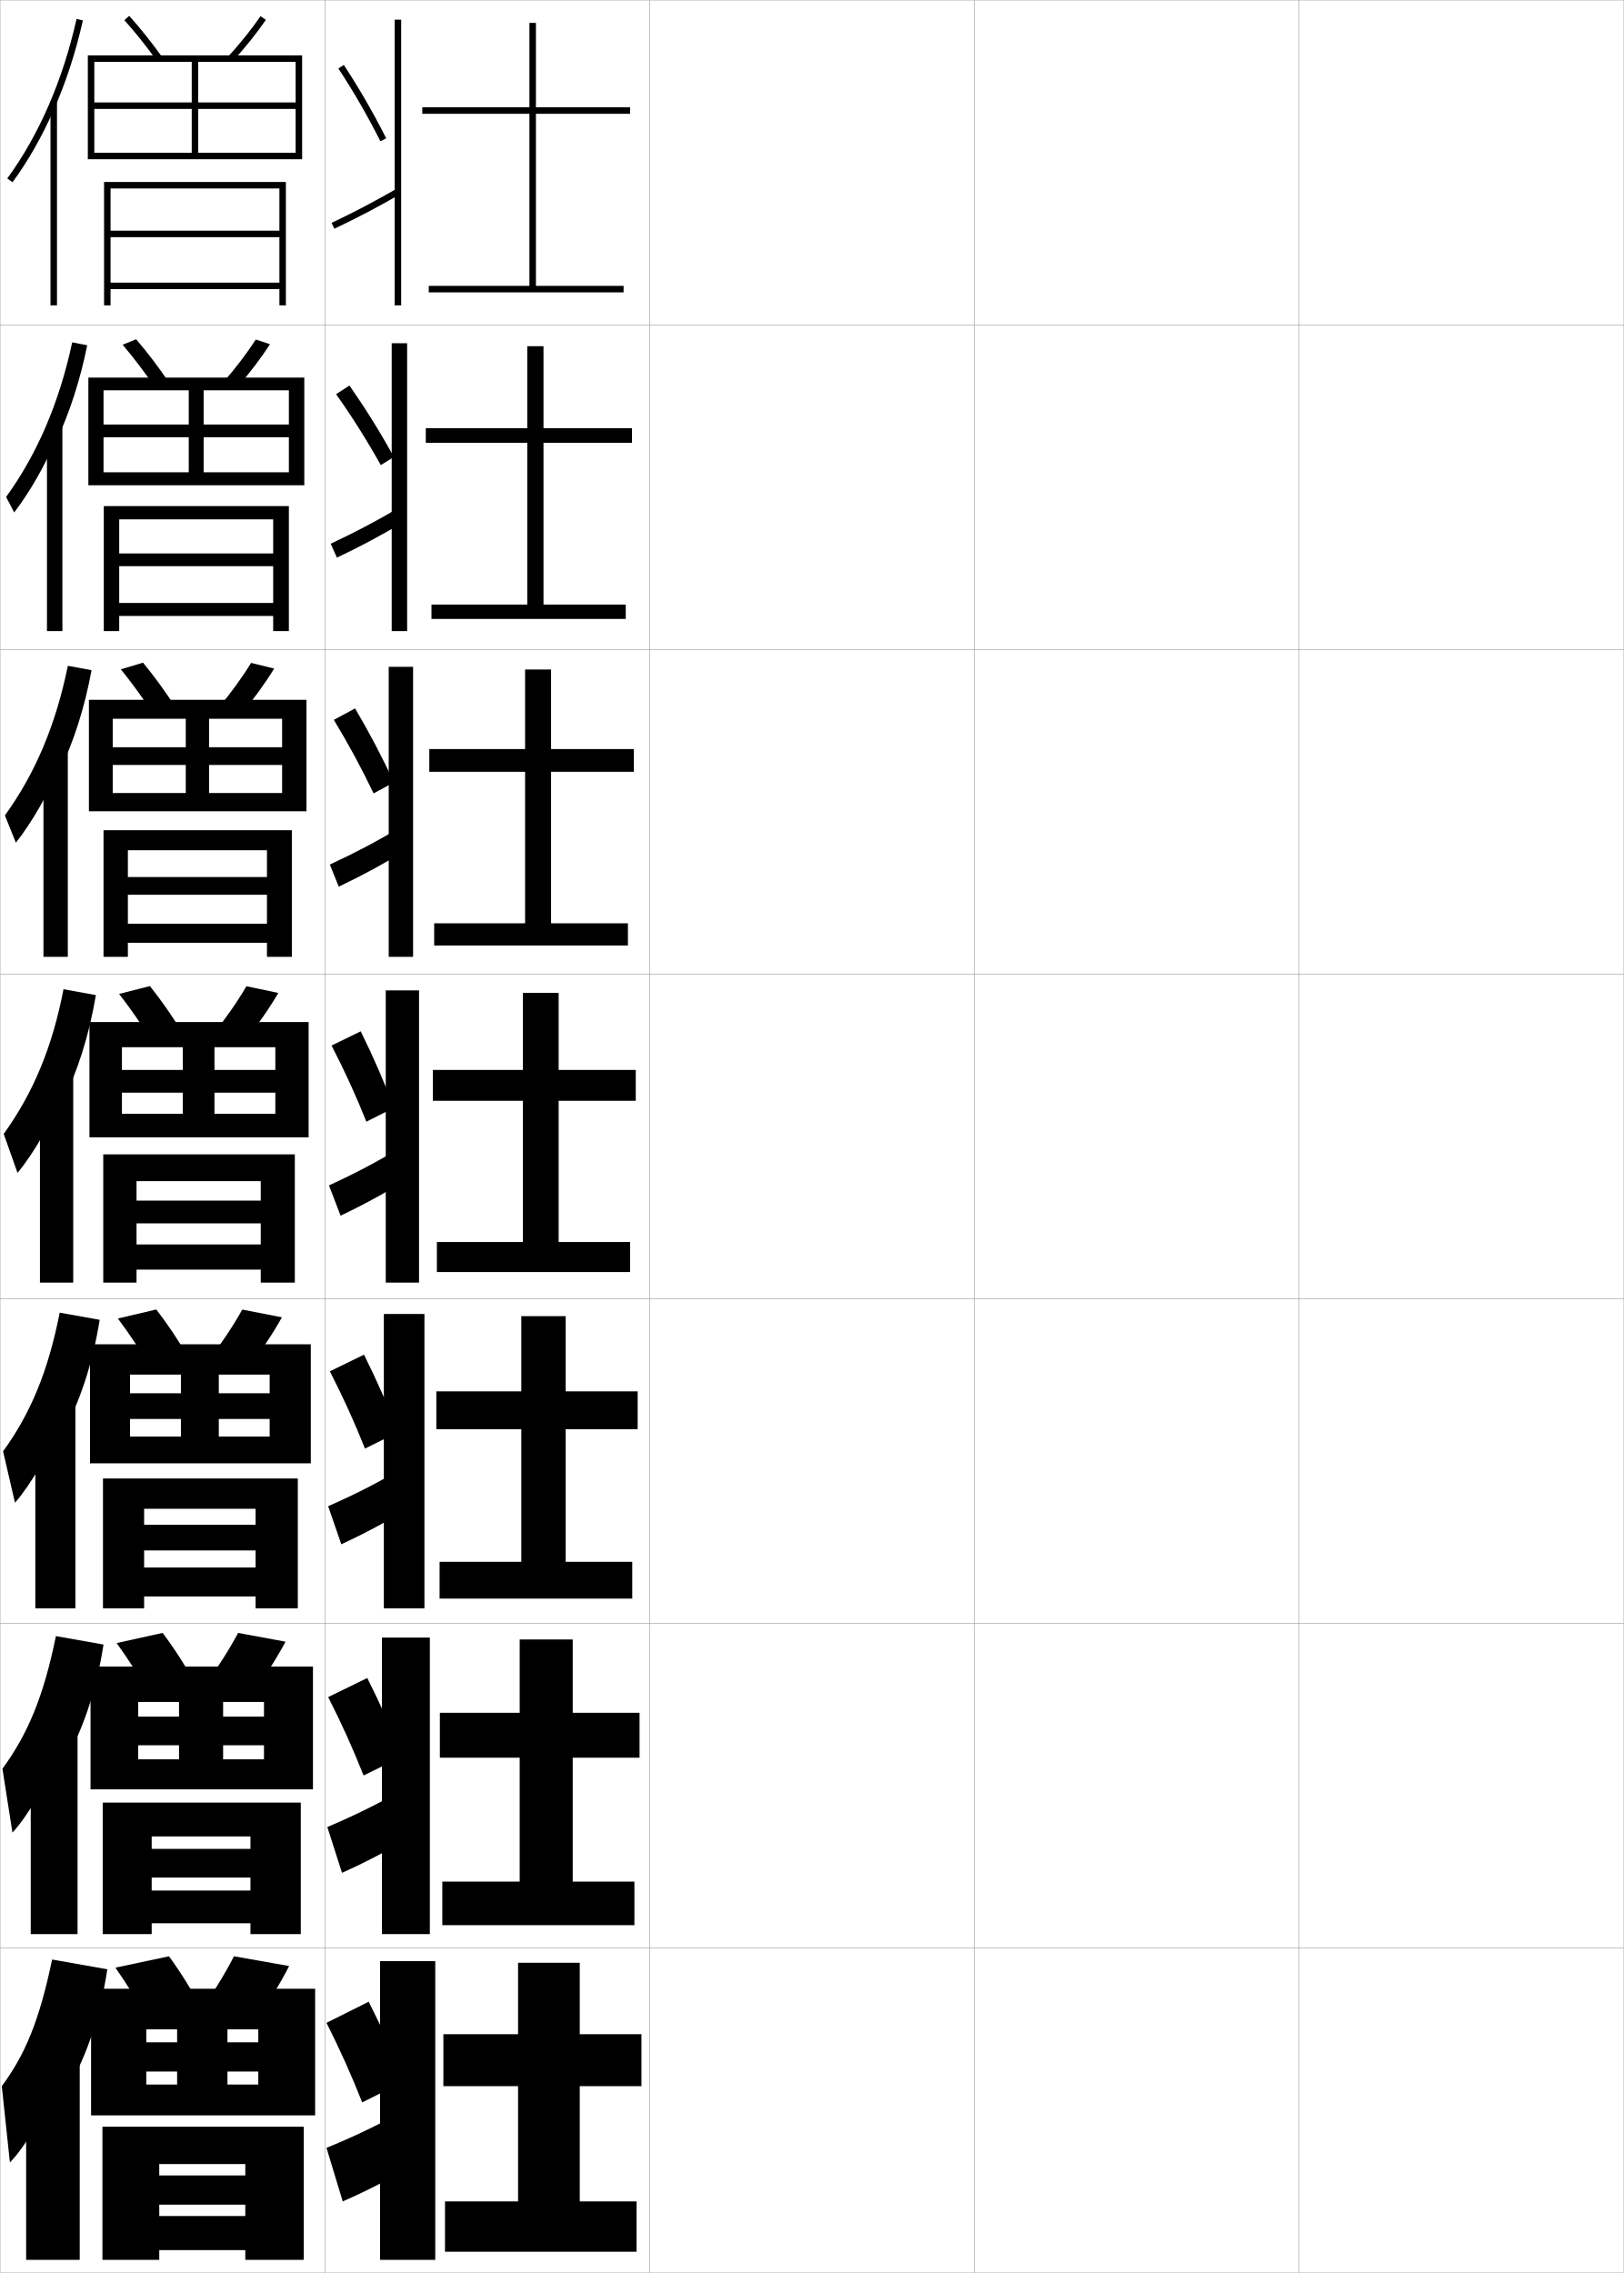
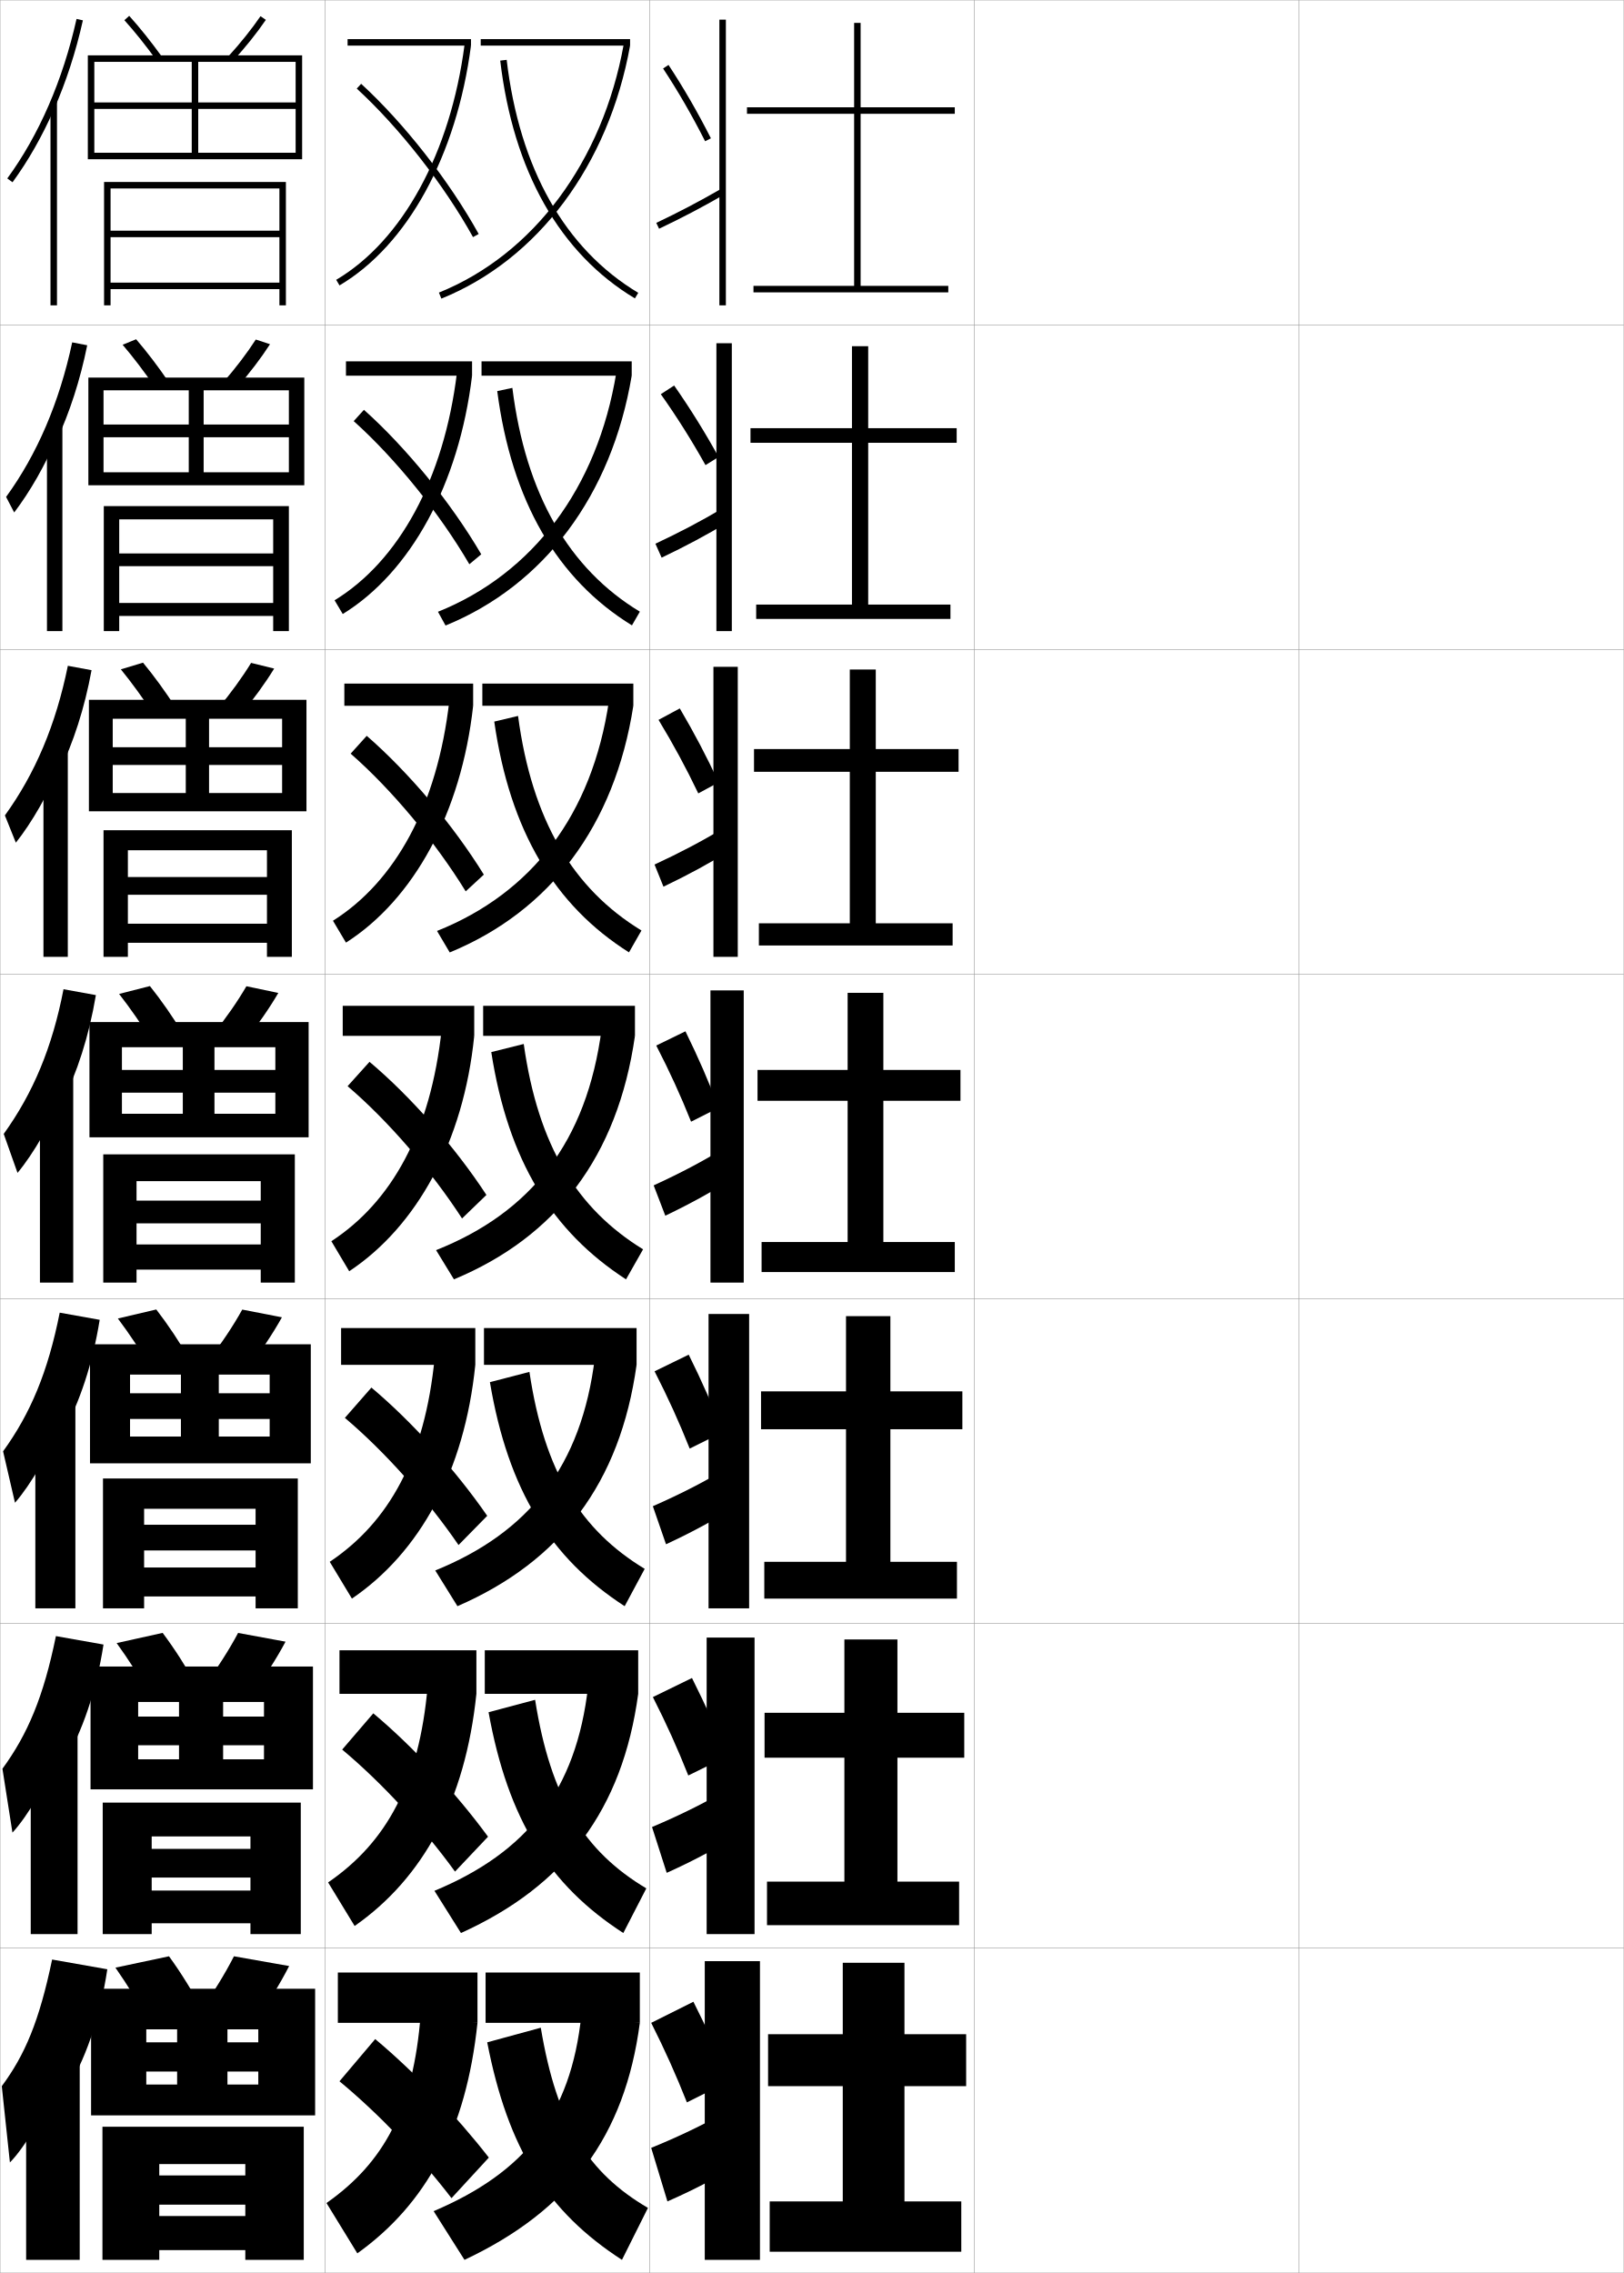
<svg xmlns="http://www.w3.org/2000/svg" width="500.1" height="700.1" viewBox="0 0 500.1 700.1" overflow="visible" enable-background="new 0 0 500.1 700.1" xml:space="preserve">
  <g id="glyphs">
    <g>
      <rect x="0.05" y="0.05" fill="none" stroke="#999999" stroke-width="0.1" width="100" height="100" />
      <rect x="0.05" y="100.05" fill="none" stroke="#999999" stroke-width="0.1" width="100" height="100" />
      <rect x="0.05" y="200.05" fill="none" stroke="#999999" stroke-width="0.1" width="100" height="100" />
      <rect x="0.05" y="300.05" fill="none" stroke="#999999" stroke-width="0.1" width="100" height="100" />
      <rect x="0.05" y="400.05" fill="none" stroke="#999999" stroke-width="0.1" width="100" height="100" />
      <rect x="0.05" y="500.05" fill="none" stroke="#999999" stroke-width="0.1" width="100" height="100" />
      <rect x="0.05" y="600.05" fill="none" stroke="#999999" stroke-width="0.1" width="100" height="100" />
      <rect x="100.05" y="0.05" fill="none" stroke="#999999" stroke-width="0.1" width="100" height="100" />
      <rect x="100.05" y="100.05" fill="none" stroke="#999999" stroke-width="0.1" width="100" height="100" />
      <rect x="100.05" y="200.05" fill="none" stroke="#999999" stroke-width="0.1" width="100" height="100" />
      <rect x="100.05" y="300.05" fill="none" stroke="#999999" stroke-width="0.1" width="100" height="100" />
      <rect x="100.05" y="400.05" fill="none" stroke="#999999" stroke-width="0.1" width="100" height="100" />
      <rect x="100.05" y="500.05" fill="none" stroke="#999999" stroke-width="0.1" width="100" height="100" />
      <rect x="100.05" y="600.05" fill="none" stroke="#999999" stroke-width="0.1" width="100" height="100" />
      <rect x="200.05" y="0.05" fill="none" stroke="#999999" stroke-width="0.1" width="100" height="100" />
      <rect x="200.05" y="100.05" fill="none" stroke="#999999" stroke-width="0.1" width="100" height="100" />
      <rect x="200.05" y="200.05" fill="none" stroke="#999999" stroke-width="0.1" width="100" height="100" />
      <rect x="200.05" y="300.05" fill="none" stroke="#999999" stroke-width="0.1" width="100" height="100" />
      <rect x="200.05" y="400.05" fill="none" stroke="#999999" stroke-width="0.1" width="100" height="100" />
      <rect x="200.05" y="500.05" fill="none" stroke="#999999" stroke-width="0.1" width="100" height="100" />
      <rect x="200.05" y="600.05" fill="none" stroke="#999999" stroke-width="0.1" width="100" height="100" />
      <rect x="300.05" y="0.05" fill="none" stroke="#999999" stroke-width="0.1" width="100" height="100" />
      <rect x="300.05" y="100.05" fill="none" stroke="#999999" stroke-width="0.1" width="100" height="100" />
      <rect x="300.05" y="200.05" fill="none" stroke="#999999" stroke-width="0.1" width="100" height="100" />
      <rect x="300.05" y="300.05" fill="none" stroke="#999999" stroke-width="0.1" width="100" height="100" />
      <rect x="300.05" y="400.05" fill="none" stroke="#999999" stroke-width="0.1" width="100" height="100" />
      <rect x="300.05" y="500.05" fill="none" stroke="#999999" stroke-width="0.1" width="100" height="100" />
      <rect x="300.05" y="600.05" fill="none" stroke="#999999" stroke-width="0.1" width="100" height="100" />
      <rect x="400.05" y="0.05" fill="none" stroke="#999999" stroke-width="0.1" width="100" height="100" />
      <rect x="400.05" y="100.05" fill="none" stroke="#999999" stroke-width="0.1" width="100" height="100" />
      <rect x="400.05" y="200.05" fill="none" stroke="#999999" stroke-width="0.1" width="100" height="100" />
      <rect x="400.05" y="300.05" fill="none" stroke="#999999" stroke-width="0.1" width="100" height="100" />
      <rect x="400.05" y="400.05" fill="none" stroke="#999999" stroke-width="0.1" width="100" height="100" />
      <rect x="400.05" y="500.05" fill="none" stroke="#999999" stroke-width="0.1" width="100" height="100" />
      <rect x="400.05" y="600.05" fill="none" stroke="#999999" stroke-width="0.1" width="100" height="100" />
    </g>
    <g>
      <path d="M38.308,6.22c3.189,3.537,6.623,7.83,9.932,12.415l1.621-1.17      c-3.35-4.643-6.83-8.994-10.068-12.585L38.308,6.22z" />
      <path d="M70.313,17.374l1.473,1.352c3.768-4.108,7.352-8.588,10.09-12.613      l-1.652-1.125C77.575,8.878,73.964,13.394,70.313,17.374z" />
      <polygon points="29.05,19.05 91.05,19.05 91.05,31.55 29.05,31.55       29.05,33.55 91.05,33.55 91.05,47.05 61.05,47.05 61.05,19.05       59.05,19.05 59.05,47.05 29.05,47.05 29.05,49.05 93.05,49.05       93.05,17.05 27.05,17.05 27.05,49.05 29.05,49.05 " />
      <polygon points="34.05,58.05 86.05,58.05 86.05,71.05 34.05,71.05       34.05,73.05 86.05,73.05 86.05,87.05 34.05,87.05 34.05,89.05       86.05,89.05 86.05,94.05 88.05,94.05 88.05,56.05 32.05,56.05       32.05,94.05 34.05,94.05 " />
    </g>
    <g>
      <g>
        <path d="M16.55,33.86c3.768-8.558,6.8-17.835,8.977-27.593l-1.953-0.436       C19.383,24.622,12.007,41.609,2.243,54.96l1.613,1.18       C8.7,49.518,12.959,42.016,16.55,33.86L16.55,33.86z" />
        <rect x="15.55" y="31.35" width="2" height="62.7" />
      </g>
      <g>
        <path d="M17.38,135.809c4.074-8.789,7.315-18.71,9.48-29.465l-4.625-0.893       c-3.952,18.516-10.83,34.503-20.358,47.607l2.492,4.788       c4.865-6.372,9.639-14.727,12.994-22.789L17.38,135.809z" />
        <rect x="14.466" y="131.133" width="4.75" height="63.25" />
      </g>
      <g>
        <path d="M18.211,237.758c4.379-9.019,7.83-19.586,9.984-31.337l-7.297-1.35       c-3.713,18.242-10.092,33.229-19.387,46.085l3.371,8.397       c4.885-6.123,10.175-15.33,13.295-23.299L18.211,237.758z" />
        <rect x="13.383" y="230.917" width="7.5" height="63.799" />
      </g>
      <g>
        <path d="M19.042,339.707c4.686-9.25,8.345-20.461,10.488-33.209l-9.969-1.808       c-3.474,17.968-9.355,31.955-18.415,44.564l4.249,12.006       c4.906-5.873,10.712-15.933,13.597-23.81L19.042,339.707z" />
        <rect x="12.3" y="330.7" width="10.25" height="64.35" />
      </g>
      <g>
        <path d="M19.377,441.321c5.146-9.405,9.127-21.173,11.326-34.807l-12.312-2.205       c-3.645,18.338-9.028,31.09-17.443,42.71l3.666,15.837       c4.774-5.413,10.981-16.058,13.564-23.539L19.377,441.321z" />
        <rect x="10.883" y="430.983" width="12.333" height="64.399" />
      </g>
      <g>
        <path d="M19.714,542.936c5.606-9.56,9.911-21.884,12.163-36.403l-14.656-2.603       c-3.816,18.707-8.7,30.225-16.471,40.855L3.832,564.453       c4.643-4.954,11.251-16.184,13.532-23.27L19.714,542.936z" />
        <rect x="9.467" y="531.267" width="14.417" height="64.45" />
      </g>
      <g>
        <path d="M20.05,644.55c6.066-9.714,10.693-22.595,13-38l-17-3       c-3.988,19.076-8.372,29.359-15.5,39l2.5,23.5c4.511-4.495,11.521-16.31,13.5-23       L20.05,644.55z" />
        <rect x="8.05" y="631.55" width="16.5" height="64.5" />
      </g>
    </g>
    <g>
      <g>
        <path d="M47.791,119.371C44.5,114.572,41.03,110.01,37.764,106.191l4.154-1.7       c3.326,3.854,6.836,8.468,10.14,13.32L47.791,119.371z" />
        <path d="M68.77,117.736l4.227,1.626c3.812-4.352,7.409-9.073,10.158-13.345       l-4.377-1.438C76.103,108.74,72.483,113.491,68.77,117.736z" />
        <polygon points="88.966,134.675 88.966,145.466 62.716,145.466 62.716,120.216        58.133,120.216 58.133,145.466 31.883,145.466 31.883,149.466 93.716,149.466        93.716,116.3 27.216,116.3 27.216,149.466 31.883,149.466 31.883,120.216        88.966,120.216 88.966,130.758 31.883,130.758 31.883,134.675 " />
        <polygon points="36.716,185.717 36.716,189.716 84.133,189.716 84.133,194.383        88.966,194.383 88.966,155.883 31.966,155.883 31.966,194.383 36.716,194.383        36.716,159.966 84.133,159.966 84.133,170.466 36.716,170.466 36.716,174.383        84.133,174.383 84.133,185.717 " />
      </g>
      <g>
        <path d="M47.343,220.106c-3.273-5.011-6.779-9.843-10.121-13.943l6.823-2.06       c3.413,4.118,6.955,8.993,10.212,14.056L47.343,220.106z" />
        <path d="M67.226,218.099L74.207,220c3.855-4.595,7.466-9.557,10.227-14.075       l-7.102-1.75C74.631,208.604,71.003,213.589,67.226,218.099z" />
        <polygon points="86.883,235.612 86.883,244.258 64.383,244.258 64.383,221.383        57.216,221.383 57.216,244.258 34.716,244.258 34.716,249.883 94.383,249.883        94.383,215.55 27.383,215.55 27.383,249.883 34.716,249.883 34.716,221.383        86.883,221.383 86.883,230.154 34.716,230.154 34.716,235.612 " />
        <polygon points="39.383,284.508 39.383,290.383 82.216,290.383 82.216,294.716        89.883,294.716 89.883,255.717 31.883,255.717 31.883,294.716 39.383,294.716        39.383,261.883 82.216,261.883 82.216,270.133 39.383,270.133 39.383,275.592        82.216,275.592 82.216,284.508 " />
      </g>
      <g>
        <path d="M46.895,320.843c-3.255-5.225-6.797-10.326-10.216-14.708l9.492-2.42       c3.5,4.382,7.072,9.519,10.284,14.792L46.895,320.843z" />
        <path d="M65.682,318.462l9.736,2.176c3.899-4.838,7.522-10.041,10.295-14.807       l-9.826-2.062C73.159,308.467,69.522,313.688,65.682,318.462z" />
        <polygon points="84.8,336.55 84.8,343.05 66.05,343.05 66.05,322.55        56.3,322.55 56.3,343.05 37.55,343.05 37.55,350.3 95.05,350.3        95.05,314.8 27.55,314.8 27.55,350.3 37.55,350.3 37.55,322.55        84.8,322.55 84.8,329.55 37.55,329.55 37.55,336.55 " />
        <polygon points="42.05,383.3 42.05,391.05 80.3,391.05 80.3,395.05        90.8,395.05 90.8,355.55 31.8,355.55 31.8,395.05 42.05,395.05        42.05,363.8 80.3,363.8 80.3,369.8 42.05,369.8 42.05,376.8        80.3,376.8 80.3,383.3 " />
      </g>
      <g>
        <path d="M46.613,421.579c-3.237-5.438-6.815-10.81-10.311-15.473l11.828-2.779       c3.587,4.645,7.189,10.043,10.355,15.527L46.613,421.579z" />
        <path d="M64.305,418.825l12.157,2.449c3.943-5.08,7.579-10.525,10.363-15.537       l-12.218-2.375C71.854,408.329,68.208,413.786,64.305,418.825z" />
        <polygon points="83.05,437.05 83.05,442.466 67.383,442.466 67.383,423.384        55.717,423.384 55.717,442.466 40.05,442.466 40.05,450.716 95.717,450.716        95.717,414.05 27.717,414.05 27.717,450.716 40.05,450.716 40.05,423.384        83.05,423.384 83.05,429.134 40.05,429.134 40.05,437.05 " />
        <polygon points="44.383,482.8 44.383,491.716 78.717,491.716 78.717,495.384        91.717,495.384 91.717,455.384 31.717,455.384 31.717,495.384 44.383,495.384        44.383,464.716 78.717,464.716 78.717,469.634 44.383,469.634 44.383,477.55        78.717,477.55 78.717,482.8 " />
      </g>
      <g>
        <path d="M46.332,522.314c-3.22-5.65-6.833-11.292-10.405-16.236l14.164-3.14       c3.674,4.909,7.307,10.568,10.428,16.264L46.332,522.314z" />
        <path d="M62.927,519.188l14.579,2.725c3.987-5.324,7.636-11.01,10.432-16.269       l-14.609-2.688C70.548,508.192,66.895,513.884,62.927,519.188z" />
        <polygon points="81.3,537.55 81.3,541.883 68.716,541.883 68.716,524.217        55.133,524.217 55.133,541.883 42.55,541.883 42.55,551.133 96.383,551.133        96.383,513.3 27.883,513.3 27.883,551.133 42.55,551.133 42.55,524.217        81.3,524.217 81.3,528.717 42.55,528.717 42.55,537.55 " />
        <polygon points="46.716,582.3 46.716,592.383 77.133,592.383 77.133,595.717        92.633,595.717 92.633,555.217 31.633,555.217 31.633,595.717 46.716,595.717        46.716,565.633 77.133,565.633 77.133,569.467 46.716,569.467 46.716,578.3        77.133,578.3 77.133,582.3 " />
      </g>
    </g>
    <g>
      <path d="M46.05,623.05c-3.202-5.863-6.852-11.774-10.5-17l16.5-3.5      c3.762,5.174,7.425,11.094,10.5,17L46.05,623.05z" />
      <path d="M72.05,602.55c-2.808,5.506-6.47,11.432-10.5,17l17,3      c4.03-5.568,7.692-11.494,10.5-17L72.05,602.55z" />
      <polygon points="79.55,638.05 79.55,642.05 70.05,642.05 70.05,625.05       54.55,625.05 54.55,642.05 45.05,642.05 45.05,651.55 97.05,651.55       97.05,612.55 28.05,612.55 28.05,651.55 45.05,651.55 45.05,625.05       79.55,625.05 79.55,629.05 45.05,629.05 45.05,638.05 " />
      <polygon points="49.05,682.55 49.05,693.05 75.55,693.05 75.55,696.05       93.55,696.05 93.55,655.05 31.55,655.05 31.55,696.05 49.05,696.05       49.05,666.55 75.55,666.55 75.55,670.05 49.05,670.05 49.05,679.05       75.55,679.05 75.55,682.55 " />
    </g>
    <g>
-       <polygon points="194.05,35.05 194.05,33.05 165.05,33.05 165.05,7.05       163.05,7.05 163.05,33.05 130.05,33.05 130.05,35.05 163.05,35.05       163.05,88.05 132.05,88.05 132.05,90.05 192.05,90.05 192.05,88.05       165.05,88.05 165.05,35.05 " />
-       <polygon points="162.383,131.883 131.133,131.883 131.133,136.383 162.383,136.383       162.383,186.216 132.883,186.216 132.883,190.633 192.716,190.633 192.716,186.216       167.383,186.216 167.383,136.383 194.633,136.383 194.633,131.883 167.383,131.883       167.383,106.633 162.383,106.633 " />
-       <polygon points="161.717,230.716 132.217,230.716 132.217,237.717 161.717,237.717       161.717,284.383 133.716,284.383 133.716,291.216 193.383,291.216 193.383,284.383       169.716,284.383 169.716,237.717 195.216,237.717 195.216,230.716 169.716,230.716       169.716,206.216 161.717,206.216 " />
-       <polygon points="195.8,339.05 195.8,329.55 172.05,329.55 172.05,305.8       161.05,305.8 161.05,329.55 133.3,329.55 133.3,339.05 161.05,339.05       161.05,382.55 134.55,382.55 134.55,391.8 194.05,391.8 194.05,382.55       172.05,382.55 172.05,339.05 " />
-       <polygon points="196.383,440.216 196.383,428.55 174.216,428.55 174.216,405.383       160.549,405.383 160.549,428.55 134.383,428.55 134.383,440.216 160.549,440.216       160.549,481.05 135.383,481.05 135.383,492.383 194.716,492.383 194.716,481.05       174.216,481.05 174.216,440.216 " />
-       <polygon points="196.966,541.383 196.966,527.55 176.383,527.55 176.383,504.967       160.05,504.967 160.05,527.55 135.466,527.55 135.466,541.383 160.05,541.383       160.05,579.55 136.217,579.55 136.217,592.967 195.383,592.967 195.383,579.55       176.383,579.55 176.383,541.383 " />
-       <polygon points="178.55,678.05 178.55,642.55 197.55,642.55 197.55,626.55       178.55,626.55 178.55,604.55 159.55,604.55 159.55,626.55 136.55,626.55       136.55,642.55 159.55,642.55 159.55,678.05 137.05,678.05 137.05,693.55       196.05,693.55 196.05,678.05 " />
-     </g>
-     <g>
-       <path d="M113.55,616.55l-13,6.5c4.292,8.514,7.666,16.089,11,24.5l13-6.5      C121.338,632.77,118.024,625.409,113.55,616.55z" />
-       <path d="M100.55,661.55l5,16.5c9.271-4.046,17.875-8.695,24.5-13l-4-16      C119.33,653.103,110.274,657.603,100.55,661.55z" />
-       <rect x="117.05" y="604.05" width="17" height="92" />
-     </g>
-     <g>
-       <g>
-         <path d="M101.069,522.711c4.231,8.326,7.613,15.86,10.909,24.151l11.88-5.844       c-3.146-8.192-6.426-15.558-10.745-24.182L101.069,522.711z" />
-         <path d="M100.805,562.735l4.527,14.112c8.859-3.977,16.931-8.377,23.429-12.59       l-3.718-13.682C118.474,554.574,110.034,558.846,100.805,562.735z" />
-         <rect x="117.633" y="504.383" width="14.75" height="91.333" />
-       </g>
-       <g>
-         <path d="M101.589,422.372c4.171,8.139,7.561,15.632,10.818,23.803l10.187-5.066       c-3.08-8.105-6.325-15.476-10.489-23.865L101.589,422.372z" />
-         <path d="M101.06,463.922l4.055,11.724c8.448-3.907,15.986-8.059,22.357-12.18       l-3.435-11.363C117.618,456.046,109.794,460.089,101.06,463.922z" />
-         <rect x="118.216" y="404.716" width="12.5" height="90.667" />
-       </g>
-       <g>
-         <path d="M102.108,322.034c4.11,7.95,7.508,15.402,10.728,23.453l8.493-4.29       c-3.014-8.018-6.225-15.393-10.232-23.547L102.108,322.034z" />
-         <path d="M101.314,365.108l3.583,9.336c8.037-3.839,15.041-7.74,21.285-11.771       l-3.152-9.045C116.763,357.519,109.554,361.333,101.314,365.108z" />
-         <rect x="118.8" y="305.05" width="10.25" height="90" />
-       </g>
-       <g>
-         <path d="M102.811,221.723c4.538,7.485,8.466,14.749,12.244,22.649l6.263-3.396       c-3.654-7.903-7.471-15.138-11.959-22.78L102.811,221.723z" />
-         <path d="M101.583,266.288l2.748,6.814c7.77-3.707,14.439-7.358,20.88-11.358       l-2.507-6.597C116.263,259.045,109.47,262.631,101.583,266.288z" />
-         <rect x="119.716" y="205.383" width="7.5" height="89.333" />
-       </g>
-       <g>
-         <path d="M103.513,121.411c4.966,7.02,9.425,14.095,13.761,21.845l4.033-2.501       c-4.294-7.788-8.718-14.883-13.686-22.013L103.513,121.411z" />
-         <path d="M101.852,167.468l1.912,4.293c7.502-3.576,13.838-6.977,20.475-10.947       l-1.861-4.148C115.764,160.571,109.387,163.928,101.852,167.468z" />
-         <rect x="120.633" y="105.717" width="4.75" height="88.667" />
-       </g>
-     </g>
-     <g>
-       <path d="M104.215,21.1c4.642,7.049,8.875,14.376,12.942,22.402l1.785-0.904      C114.839,34.504,110.568,27.112,105.885,20L104.215,21.1z" />
-       <path d="M102.12,68.647l0.859,1.805c7.234-3.444,13.236-6.596,20.07-10.536      l-1-1.732C115.265,62.097,109.304,65.226,102.12,68.647z" />
-       <rect x="121.55" y="6.05" width="2" height="88" />
+       <polygon points="294.05,35.05 294.05,33.05 265.05,33.05 265.05,7.05       263.05,7.05 263.05,33.05 230.05,33.05 230.05,35.05 263.05,35.05       263.05,88.05 232.05,88.05 232.05,90.05 292.05,90.05 292.05,88.05       265.05,88.05 265.05,35.05 " />
+       <polygon points="262.383,131.883 231.133,131.883 231.133,136.383 262.383,136.383       262.383,186.216 232.883,186.216 232.883,190.633 292.716,190.633 292.716,186.216       267.383,186.216 267.383,136.383 294.633,136.383 294.633,131.883 267.383,131.883       267.383,106.633 262.383,106.633 " />
+       <polygon points="261.717,230.716 232.217,230.716 232.217,237.717 261.717,237.717       261.717,284.383 233.716,284.383 233.716,291.216 293.384,291.216 293.384,284.383       269.716,284.383 269.716,237.717 295.216,237.717 295.216,230.716 269.716,230.716       269.716,206.216 261.717,206.216 " />
+       <polygon points="295.8,339.05 295.8,329.55 272.05,329.55 272.05,305.8       261.05,305.8 261.05,329.55 233.3,329.55 233.3,339.05 261.05,339.05       261.05,382.55 234.55,382.55 234.55,391.8 294.05,391.8 294.05,382.55       272.05,382.55 272.05,339.05 " />
+       <polygon points="296.383,440.216 296.383,428.55 274.216,428.55 274.216,405.383       260.55,405.383 260.55,428.55 234.383,428.55 234.383,440.216 260.55,440.216       260.55,481.05 235.383,481.05 235.383,492.383 294.716,492.383 294.716,481.05       274.216,481.05 274.216,440.216 " />
+       <polygon points="296.966,541.383 296.966,527.55 276.384,527.55 276.384,504.967       260.05,504.967 260.05,527.55 235.466,527.55 235.466,541.383 260.05,541.383       260.05,579.55 236.217,579.55 236.217,592.967 295.384,592.967 295.384,579.55       276.384,579.55 276.384,541.383 " />
+       <polygon points="278.55,678.05 278.55,642.55 297.55,642.55 297.55,626.55       278.55,626.55 278.55,604.55 259.55,604.55 259.55,626.55 236.55,626.55       236.55,642.55 259.55,642.55 259.55,678.05 237.05,678.05 237.05,693.55       296.05,693.55 296.05,678.05 " />
+     </g>
+     <g>
+       <path d="M213.55,616.55l-13,6.5c4.292,8.514,7.666,16.089,11,24.5l13-6.5      C221.338,632.77,218.024,625.409,213.55,616.55z" />
+       <path d="M200.55,661.55l5,16.5c9.271-4.046,17.875-8.695,24.5-13l-4-16      C219.33,653.103,210.274,657.603,200.55,661.55z" />
+       <rect x="217.05" y="604.05" width="17" height="92" />
+     </g>
+     <g>
+       <g>
+         <path d="M201.069,522.711c4.231,8.326,7.613,15.86,10.909,24.151l11.88-5.844       c-3.146-8.192-6.426-15.558-10.745-24.182L201.069,522.711z" />
+         <path d="M200.805,562.735l4.527,14.112c8.859-3.977,16.931-8.377,23.429-12.59       l-3.718-13.682C218.474,554.574,210.034,558.846,200.805,562.735z" />
+         <rect x="217.633" y="504.383" width="14.75" height="91.333" />
+       </g>
+       <g>
+         <path d="M201.589,422.372c4.171,8.139,7.561,15.632,10.818,23.803l10.187-5.066       c-3.08-8.105-6.325-15.476-10.489-23.865L201.589,422.372z" />
+         <path d="M201.06,463.922l4.055,11.724c8.448-3.907,15.986-8.059,22.357-12.18       l-3.435-11.363C217.618,456.046,209.794,460.089,201.06,463.922z" />
+         <rect x="218.216" y="404.716" width="12.5" height="90.667" />
+       </g>
+       <g>
+         <path d="M202.108,322.034c4.11,7.95,7.508,15.402,10.728,23.453l8.493-4.29       c-3.014-8.018-6.225-15.393-10.232-23.547L202.108,322.034z" />
+         <path d="M201.314,365.108l3.583,9.336c8.037-3.839,15.041-7.74,21.285-11.771       l-3.152-9.045C216.763,357.519,209.554,361.333,201.314,365.108z" />
+         <rect x="218.8" y="305.05" width="10.25" height="90" />
+       </g>
+       <g>
+         <path d="M202.811,221.723c4.538,7.485,8.466,14.749,12.244,22.649l6.263-3.396       c-3.654-7.903-7.471-15.138-11.959-22.78L202.811,221.723z" />
+         <path d="M201.583,266.288l2.748,6.814c7.77-3.707,14.439-7.358,20.88-11.358       l-2.507-6.597C216.263,259.045,209.47,262.631,201.583,266.288z" />
+         <rect x="219.716" y="205.383" width="7.5" height="89.333" />
+       </g>
+       <g>
+         <path d="M203.513,121.411c4.966,7.02,9.425,14.095,13.761,21.845l4.033-2.501       c-4.294-7.788-8.718-14.883-13.686-22.013L203.513,121.411z" />
+         <path d="M201.852,167.468l1.912,4.293c7.502-3.576,13.838-6.977,20.475-10.947       l-1.861-4.148C215.764,160.571,209.387,163.928,201.852,167.468z" />
+         <rect x="220.633" y="105.717" width="4.75" height="88.667" />
+       </g>
+     </g>
+     <g>
+       <path d="M204.215,21.1c4.642,7.049,8.875,14.376,12.942,22.402l1.785-0.904      C214.839,34.504,210.568,27.112,205.885,20L204.215,21.1z" />
+       <path d="M202.12,68.647l0.859,1.805c7.234-3.444,13.236-6.596,20.07-10.536      l-1-1.732C215.265,62.097,209.304,65.226,202.12,68.647z" />
+       <rect x="221.55" y="6.05" width="2" height="88" />
+     </g>
+     <g>
+       <g>
+         <rect x="148.05" y="12.05" width="46" height="2" />
+         <path d="M135.175,90.123l0.75,1.854c29.767-12.039,51.495-41.17,58.125-77.927       l-1.969-0.355C185.574,49.772,164.301,78.343,135.175,90.123z" />
+         <path d="M154.057,18.667c4.023,34.062,18.367,59.389,41.479,73.24l1.027-1.715       c-22.561-13.521-36.572-38.336-40.521-71.76L154.057,18.667z" />
+       </g>
+       <g>
+         <rect x="148.3" y="111.299" width="46.25" height="4.417" />
+         <path d="M137.216,192.667c30.299-12.377,51.134-40.015,57.333-76.951l-4.729-0.987       c-5.857,35.722-25.802,61.994-54.938,73.703L137.216,192.667z" />
+         <path d="M153.137,120.461c4.419,33.869,18.489,58.013,41.486,72.16l2.435-4.226       c-21.807-13.173-35.15-36.139-39.264-68.923L153.137,120.461z" />
+       </g>
+       <g>
+         <rect x="148.55" y="210.55" width="46.5" height="6.833" />
+         <path d="M138.508,293.359c30.833-12.714,50.773-38.861,56.542-75.976l-7.49-1.619       c-5.208,35.365-23.824,59.339-52.969,70.976L138.508,293.359z" />
+         <path d="M152.219,222.256c4.814,33.675,18.611,56.637,41.493,71.08l3.842-6.738       c-21.052-12.824-33.728-33.94-38.007-66.086L152.219,222.256z" />
+       </g>
+       <g>
+         <rect x="148.8" y="309.8" width="46.75" height="9.25" />
+         <path d="M139.8,394.05c31.366-13.052,50.412-37.706,55.75-75l-10.25-2.25       c-4.559,35.009-21.846,56.685-51,68.25L139.8,394.05z" />
+         <path d="M151.3,324.05c5.21,33.482,18.732,55.262,41.5,70l5.25-9.25       c-20.298-12.476-32.306-31.742-36.75-63.25L151.3,324.05z" />
+       </g>
+       <g>
+         <rect x="149.05" y="409.05" width="47" height="11.333" />
+         <path d="M140.883,494.716c31.723-13.785,50.086-37.866,55.167-74.333l-12.833-2.333       c-4.108,33.685-20.394,53.983-49.167,65.666L140.883,494.716z" />
+         <path d="M150.883,425.716c5.605,33.289,18.678,54.233,41.5,69l6.167-11.5       c-19.672-11.913-30.891-29.798-35.5-60.666L150.883,425.716z" />
+       </g>
+       <g>
+         <rect x="149.3" y="508.3" width="47.25" height="13.417" />
+         <path d="M141.967,595.383c32.079-14.519,49.76-38.027,54.583-73.666l-15.417-2.417       c-3.658,32.361-18.943,51.281-47.333,63.083L141.967,595.383z" />
+         <path d="M150.466,527.383c6.001,33.096,18.624,53.203,41.5,68l7.083-13.75       c-19.047-11.351-29.476-27.854-34.25-58.083L150.466,527.383z" />
+       </g>
+       <g>
+         <rect x="149.55" y="607.55" width="47.5" height="15.5" />
+         <path d="M143.05,696.05c32.436-15.253,49.435-38.188,54-73l-18-2.5       c-3.208,31.038-17.491,48.58-45.5,60.5L143.05,696.05z" />
+         <path d="M166.55,624.55l-16.5,4.5c6.396,32.901,18.569,52.174,41.5,67l8-16       C181.128,669.261,171.489,654.141,166.55,624.55z" />
+       </g>
+     </g>
+     <g>
+       <g>
+         <rect x="107.05" y="12.05" width="38" height="2" />
+         <path d="M103.54,86.189l1.02,1.721c20.938-12.396,36.076-40.007,40.49-73.86       l-1.982-0.258C138.731,47.039,123.954,74.104,103.54,86.189z" />
+         <path d="M109.874,27.286c13.104,12.029,26.823,29.559,35.801,45.749l1.75-0.971       c-9.075-16.364-22.946-34.087-36.199-46.251L109.874,27.286z" />
+       </g>
+       <g>
+         <rect x="106.549" y="111.299" width="38.833" height="4.417" />
+         <path d="M105.556,189.124c20.868-12.842,35.792-39.936,39.827-73.407l-4.655-0.922       c-4.027,32.867-17.945,58.04-37.685,70.098L105.556,189.124z" />
+         <path d="M108.932,129.707c12.947,11.615,26.479,28.427,35.617,44.083l3.667-3.063       c-9.222-15.774-23.044-32.812-36.133-44.501L108.932,129.707z" />
+       </g>
+       <g>
+         <rect x="106.05" y="210.55" width="39.667" height="6.833" />
+         <path d="M106.553,290.336c20.798-13.288,35.507-39.864,39.164-72.953l-7.328-1.586       c-3.718,32.488-16.776,55.767-35.843,67.799L106.553,290.336z" />
+         <path d="M107.991,232.129c12.79,11.2,26.135,27.294,35.434,42.416l5.583-5.157       c-9.37-15.184-23.143-31.536-36.066-42.75L107.991,232.129z" />
+       </g>
+       <g>
+         <rect x="105.55" y="309.8" width="40.5" height="9.25" />
+         <path d="M107.55,391.55c20.729-13.734,35.223-39.793,38.5-72.5l-10-2.25       c-3.408,32.108-15.607,53.495-34,65.5L107.55,391.55z" />
+         <path d="M107.05,334.55c12.632,10.785,25.79,26.162,35.25,40.75l7.5-7.25       c-9.518-14.593-23.24-30.261-36-41L107.05,334.55z" />
+       </g>
+       <g>
+         <rect x="105.049" y="409.05" width="41.333" height="11.333" />
+         <path d="M108.383,492.383c20.88-14.217,34.649-39.094,38-72l-12.5-2.333       c-3.022,30.999-14.132,50.815-32.333,63L108.383,492.383z" />
+         <path d="M106.216,436.716c12.386,10.473,25.379,25.112,35,39.167l8.833-9       c-9.665-14.002-23.224-29.059-35.667-39.5L106.216,436.716z" />
+       </g>
+       <g>
+         <rect x="104.55" y="508.3" width="42.167" height="13.417" />
+         <path d="M109.217,593.217c21.032-14.7,34.075-38.396,37.5-71.5l-15-2.417       c-2.636,29.89-12.657,48.136-30.667,60.5L109.217,593.217z" />
+         <path d="M105.383,538.883c12.14,10.16,24.968,24.062,34.75,37.584l10.167-10.75       c-9.812-13.411-23.208-27.857-35.333-38L105.383,538.883z" />
+       </g>
+       <g>
+         <rect x="104.05" y="607.55" width="43" height="15.5" />
+         <path d="M110.05,694.05c21.184-15.183,33.502-37.696,37-71l-17.5-2.5       c-2.249,28.78-11.181,45.456-29,58L110.05,694.05z" />
+         <path d="M104.55,641.05c11.894,9.847,24.558,23.013,34.5,36l11.5-12.5       c-9.96-12.82-23.191-26.655-35-36.5L104.55,641.05z" />
+       </g>
    </g>
  </g>
</svg>
